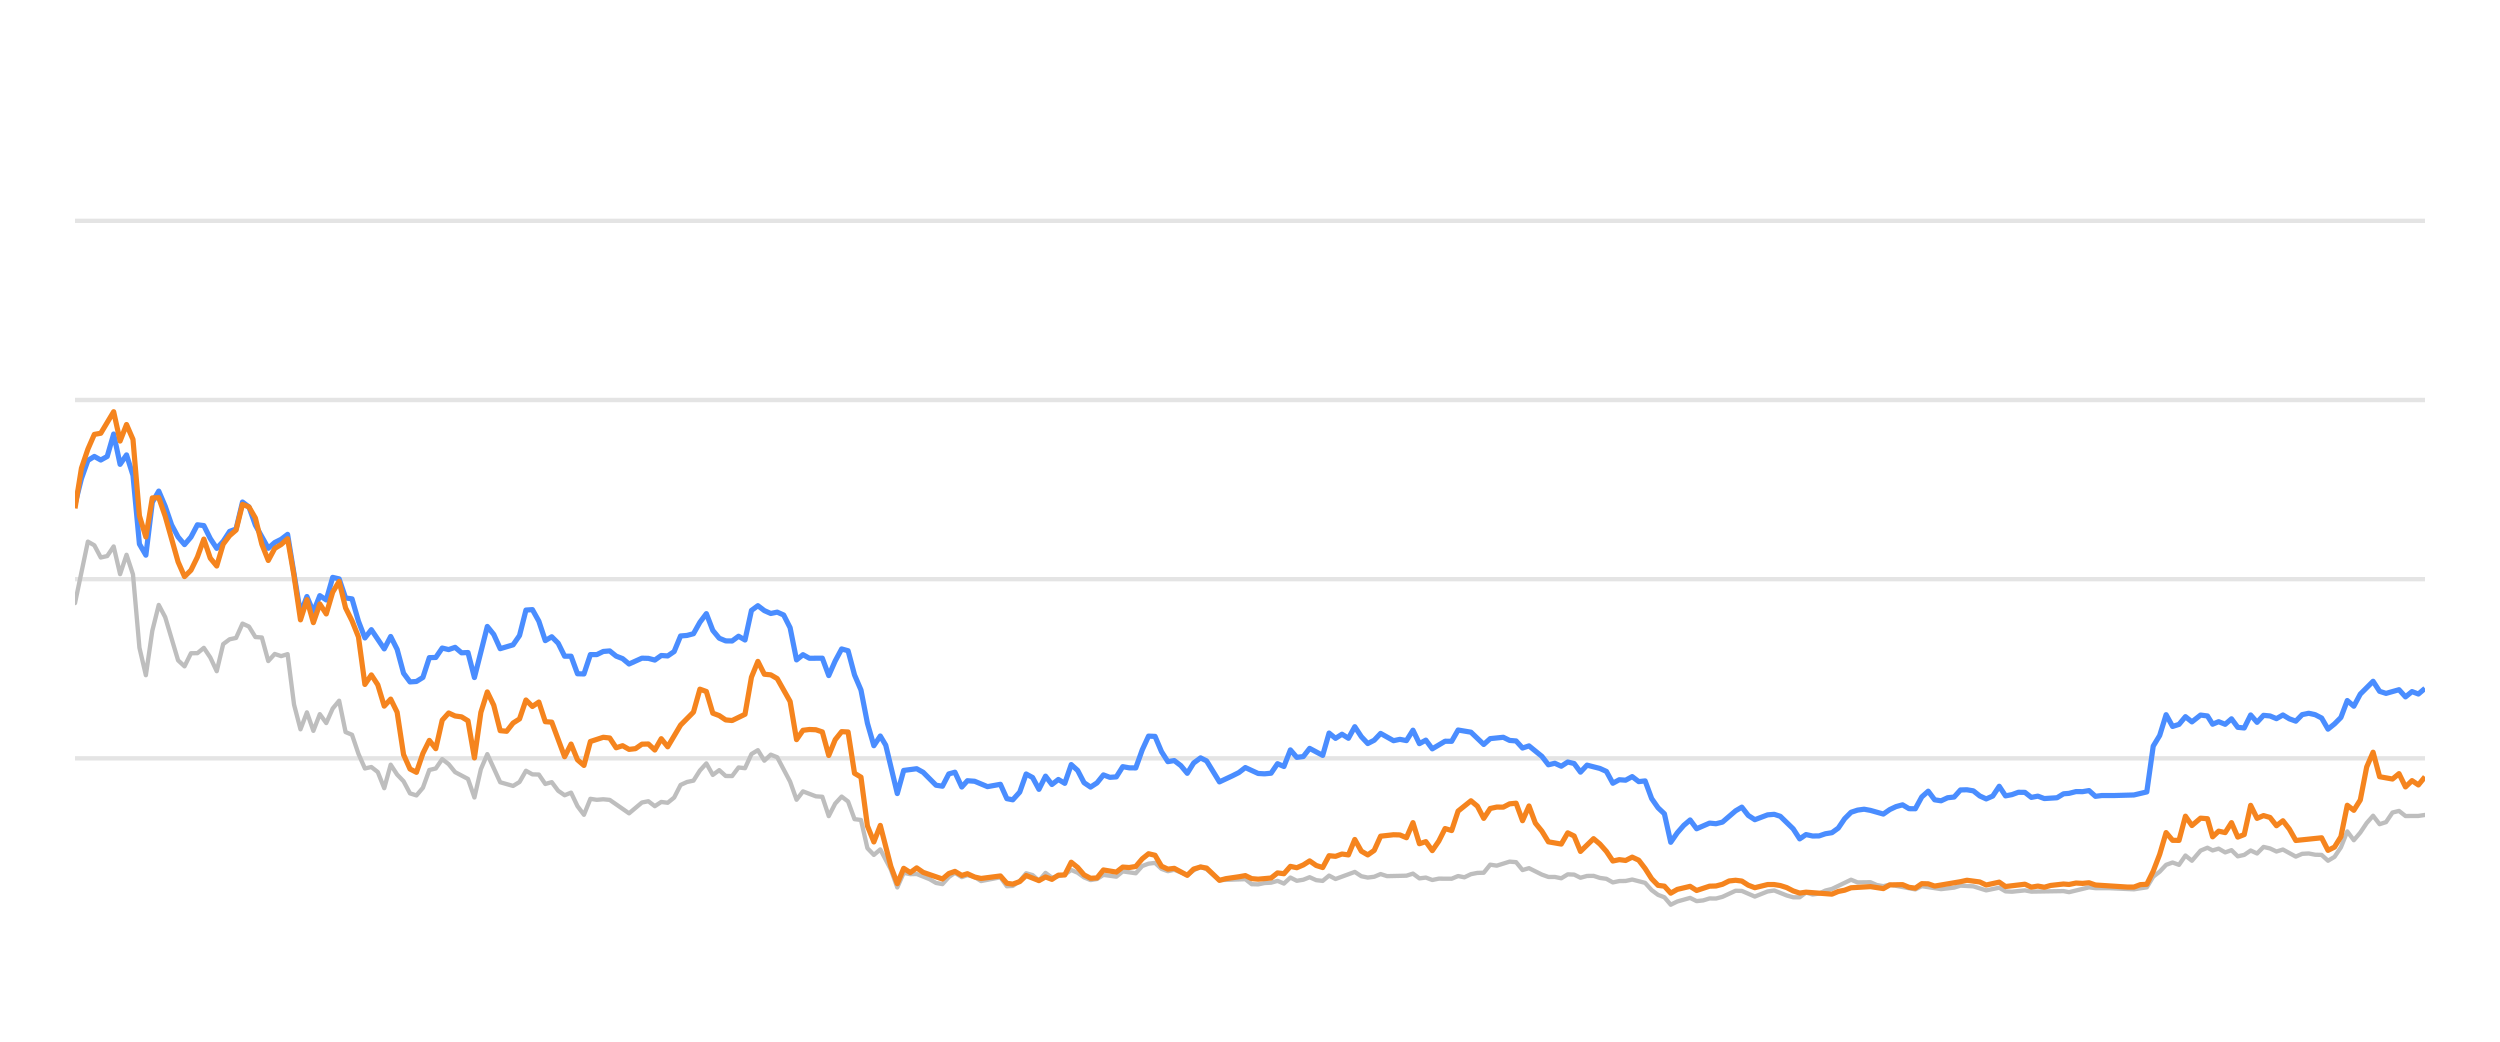
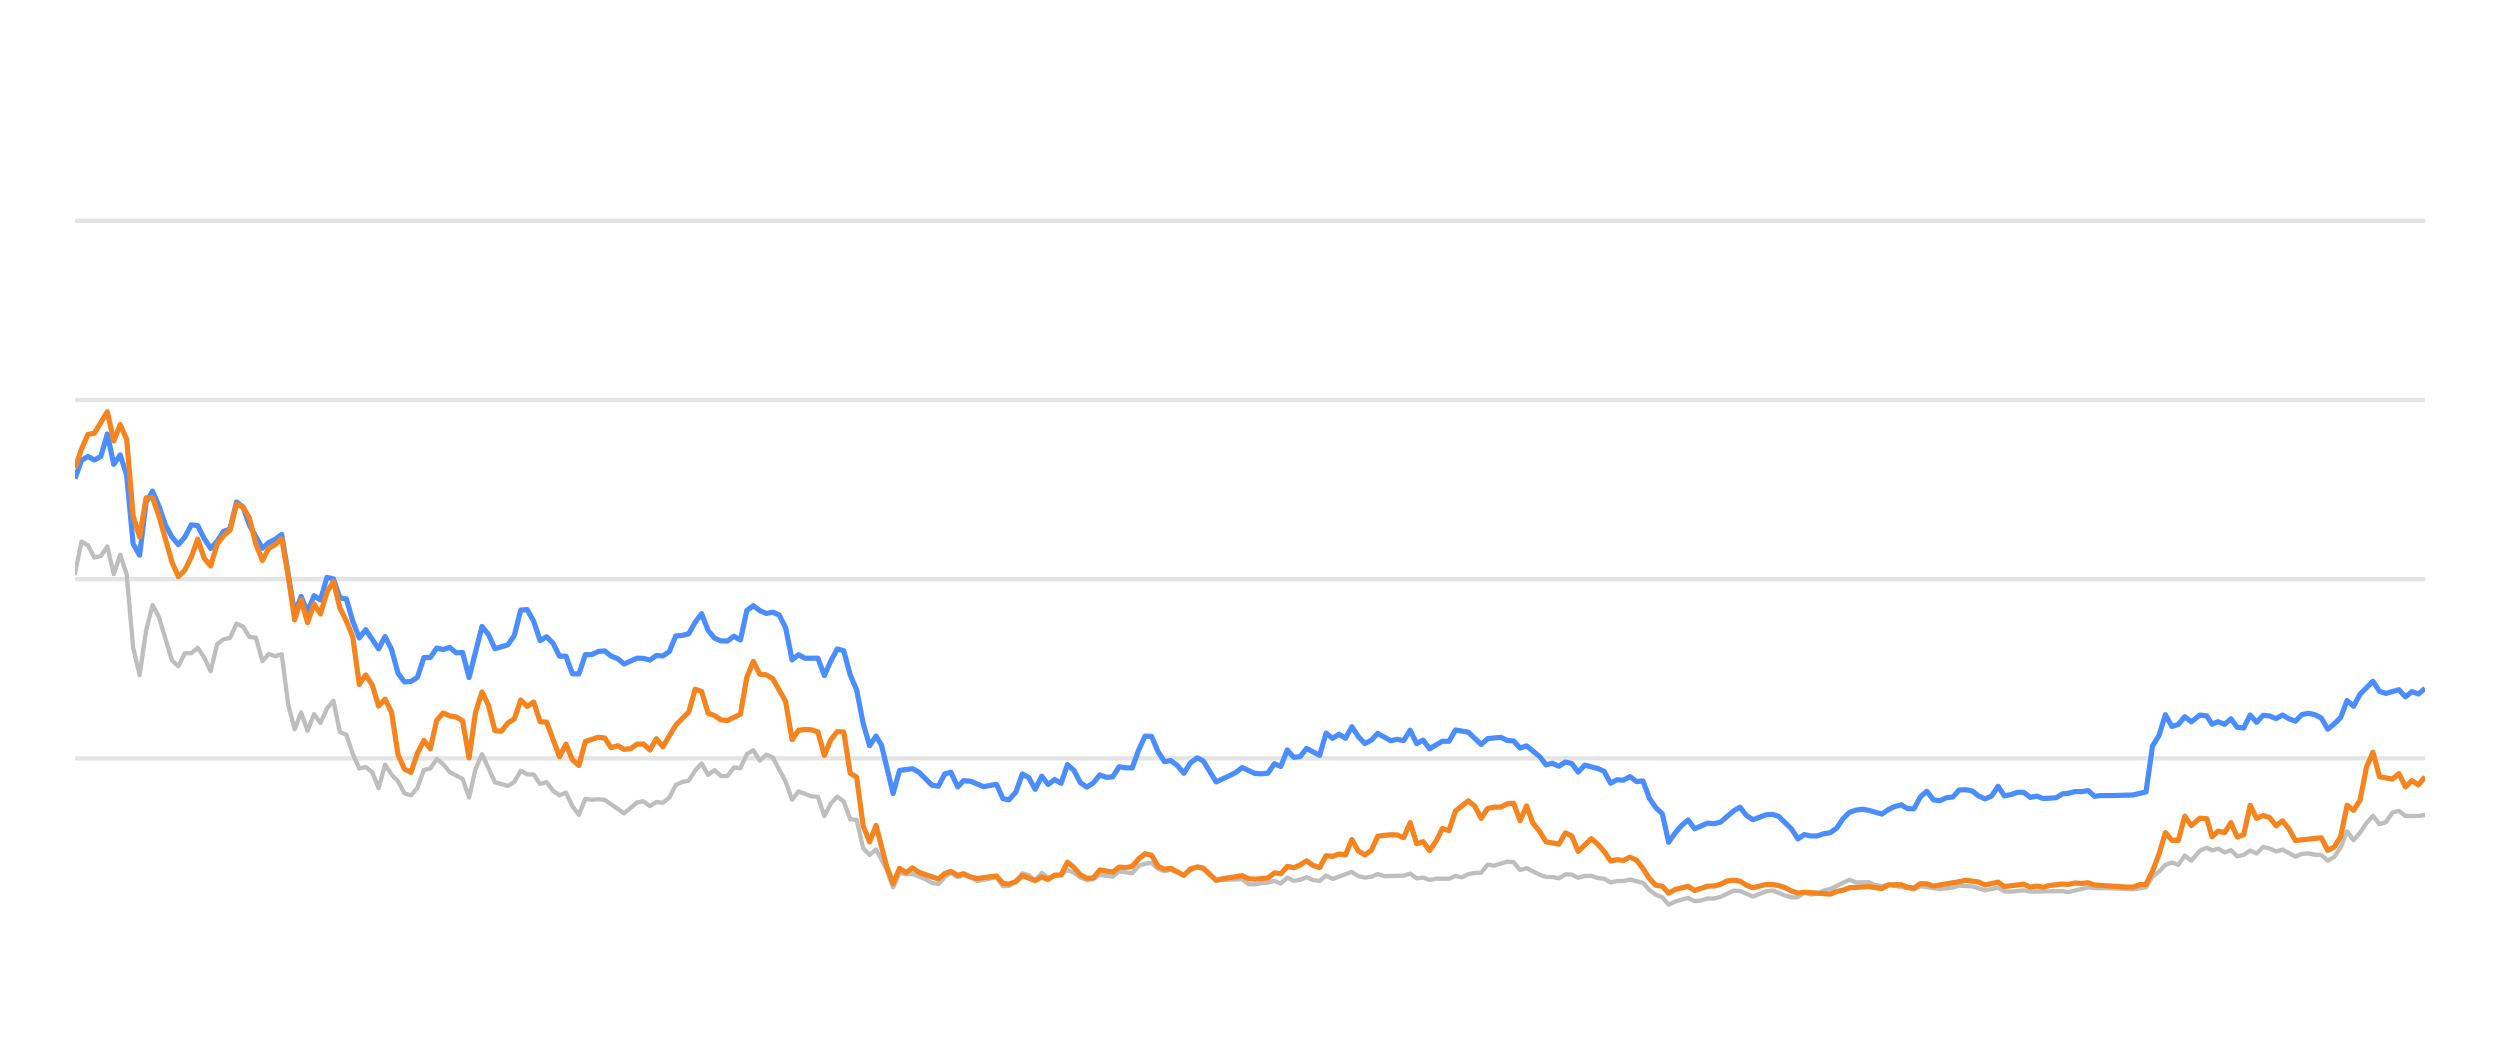
<svg xmlns="http://www.w3.org/2000/svg" width="288pt" height="120pt" viewBox="0 0 288 120" version="1.1">
  <defs>
    <style type="text/css">*{stroke-linejoin: round; stroke-linecap: butt}</style>
  </defs>
  <g id="figure_1">
    <g id="patch_1">
      <path d="M 0 120  L 288 120  L 288 0  L 0 0  L 0 120  z " style="fill: none; opacity: 0" />
    </g>
    <g id="axes_1">
      <g id="patch_2">
        <path d="M 8.64 108  L 279.36 108  L 279.36 4.8  L 8.64 4.8  L 8.64 108  z " style="fill: none" />
      </g>
      <g id="matplotlib.axis_1" />
      <g id="matplotlib.axis_2" />
      <g id="line2d_1">
-         <path d="M 8.64 87.36  L 279.36 87.36  " clip-path="url(#pa3bd903f20)" style="fill: none; stroke: #b2b2b2; stroke-opacity: 0.35; stroke-width: 0.5; stroke-linecap: square" />
+         <path d="M 8.64 87.36  L 279.36 87.36  " clip-path="url(#p7a082674ee)" style="fill: none; stroke: #b2b2b2; stroke-opacity: 0.35; stroke-width: 0.5; stroke-linecap: square" />
      </g>
      <g id="line2d_2">
-         <path d="M 8.64 66.72  L 279.36 66.72  " clip-path="url(#pa3bd903f20)" style="fill: none; stroke: #b2b2b2; stroke-opacity: 0.35; stroke-width: 0.5; stroke-linecap: square" />
+         <path d="M 8.64 66.72  L 279.36 66.72  " clip-path="url(#p7a082674ee)" style="fill: none; stroke: #b2b2b2; stroke-opacity: 0.35; stroke-width: 0.5; stroke-linecap: square" />
      </g>
      <g id="line2d_3">
-         <path d="M 8.64 46.08  L 279.36 46.08  " clip-path="url(#pa3bd903f20)" style="fill: none; stroke: #b2b2b2; stroke-opacity: 0.35; stroke-width: 0.5; stroke-linecap: square" />
+         <path d="M 8.64 46.08  L 279.36 46.08  " clip-path="url(#p7a082674ee)" style="fill: none; stroke: #b2b2b2; stroke-opacity: 0.35; stroke-width: 0.5; stroke-linecap: square" />
      </g>
      <g id="line2d_4">
-         <path d="M 8.64 25.44  L 279.36 25.44  " clip-path="url(#pa3bd903f20)" style="fill: none; stroke: #b2b2b2; stroke-opacity: 0.35; stroke-width: 0.5; stroke-linecap: square" />
+         <path d="M 8.64 25.44  L 279.36 25.44  " clip-path="url(#p7a082674ee)" style="fill: none; stroke: #b2b2b2; stroke-opacity: 0.35; stroke-width: 0.5; stroke-linecap: square" />
      </g>
      <g id="line2d_5">
-         <path d="M 8.64 69.475  L 10.124 62.396  L 10.866 62.819  L 11.609 64.223  L 12.351 64.057  L 13.093 62.953  L 13.835 66.142  L 14.577 63.913  L 15.319 66.173  L 16.062 74.615  L 16.804 77.783  L 17.546 72.664  L 18.288 69.692  L 19.03 71.096  L 20.515 76.07  L 21.257 76.761  L 21.999 75.255  L 22.741 75.244  L 23.483 74.635  L 24.225 75.74  L 24.967 77.319  L 25.71 74.202  L 26.452 73.645  L 27.194 73.49  L 27.936 71.839  L 28.678 72.179  L 29.42 73.387  L 30.163 73.438  L 30.905 76.152  L 31.647 75.337  L 32.389 75.585  L 33.131 75.358  L 33.873 81.168  L 34.616 84.016  L 35.358 82.066  L 36.1 84.192  L 36.842 82.272  L 37.584 83.294  L 38.326 81.622  L 39.069 80.724  L 39.811 84.336  L 40.553 84.646  L 41.295 86.844  L 42.037 88.526  L 42.779 88.361  L 43.521 88.939  L 44.264 90.797  L 45.006 88.093  L 45.748 89.228  L 46.49 90.002  L 47.232 91.395  L 47.974 91.632  L 48.717 90.755  L 49.459 88.702  L 50.201 88.526  L 50.943 87.453  L 51.685 88.031  L 52.427 88.949  L 53.912 89.734  L 54.654 91.87  L 55.396 88.609  L 56.138 86.875  L 57.622 90.115  L 59.107 90.539  L 59.849 90.084  L 60.591 88.794  L 61.333 89.207  L 62.075 89.228  L 62.818 90.312  L 63.56 90.105  L 64.302 91.096  L 65.044 91.612  L 65.786 91.313  L 66.528 92.871  L 67.271 93.862  L 68.013 92.025  L 68.755 92.138  L 69.497 92.076  L 70.239 92.148  L 72.466 93.696  L 73.95 92.448  L 74.692 92.303  L 75.434 92.871  L 76.176 92.386  L 76.919 92.479  L 77.661 91.88  L 78.403 90.425  L 79.145 90.084  L 79.887 89.93  L 80.629 88.764  L 81.372 87.948  L 82.114 89.269  L 82.856 88.722  L 83.598 89.393  L 84.34 89.403  L 85.082 88.413  L 85.824 88.495  L 86.567 86.865  L 87.309 86.421  L 88.051 87.628  L 88.793 86.937  L 89.535 87.236  L 91.02 90.043  L 91.762 92.128  L 92.504 91.168  L 93.988 91.736  L 94.73 91.787  L 95.473 94.016  L 96.215 92.572  L 96.957 91.767  L 97.699 92.334  L 98.441 94.367  L 99.183 94.46  L 99.926 97.711  L 100.668 98.485  L 101.41 97.855  L 102.626 100.167  L 103.368 102.231  L 104.107 100.549  L 104.866 100.704  L 105.602 100.683  L 107.089 101.282  L 107.829 101.715  L 108.571 101.849  L 109.304 101.034  L 110.007 100.549  L 110.797 101.044  L 111.445 100.817  L 112.28 101.034  L 113.021 101.498  L 115.247 101.065  L 115.991 102.097  L 116.671 102.056  L 117.473 101.498  L 118.212 100.601  L 118.953 100.807  L 119.686 101.457  L 120.445 100.559  L 121.18 101.106  L 122.661 100.745  L 123.405 100.219  L 124.147 100.539  L 124.883 101.075  L 125.633 101.385  L 126.377 101.261  L 127.115 100.786  L 128.602 100.993  L 129.342 100.384  L 130.84 100.601  L 131.584 99.765  L 132.313 99.496  L 133.061 99.403  L 133.803 100.095  L 134.538 100.363  L 135.276 100.198  L 136.773 100.797  L 137.509 100.26  L 138.306 99.837  L 139.002 100.136  L 140.48 101.385  L 143.463 101.282  L 144.195 101.86  L 144.938 101.88  L 145.674 101.725  L 146.427 101.684  L 147.171 101.478  L 147.909 101.787  L 148.652 101.096  L 149.392 101.467  L 150.141 101.344  L 150.871 101.055  L 151.627 101.395  L 152.373 101.478  L 153.11 100.869  L 153.852 101.261  L 156.072 100.446  L 156.824 100.941  L 157.568 101.096  L 158.307 101.003  L 159.047 100.693  L 159.792 100.931  L 162.023 100.879  L 162.773 100.642  L 163.517 101.189  L 164.257 101.096  L 165 101.375  L 165.75 101.22  L 167.231 101.23  L 167.973 100.92  L 168.699 101.065  L 169.454 100.704  L 170.196 100.559  L 170.926 100.539  L 171.671 99.61  L 172.428 99.723  L 173.908 99.259  L 174.654 99.321  L 175.395 100.229  L 176.141 100.012  L 177.627 100.755  L 178.376 101.024  L 179.113 101.024  L 179.858 101.178  L 180.604 100.724  L 181.341 100.755  L 182.072 101.117  L 182.826 100.91  L 183.578 100.9  L 184.309 101.137  L 185.059 101.24  L 185.799 101.653  L 186.542 101.498  L 187.273 101.488  L 188.03 101.323  L 189.518 101.705  L 190.269 102.541  L 191.008 103.088  L 191.738 103.366  L 192.469 104.223  L 193.227 103.851  L 194.701 103.439  L 195.45 103.81  L 196.197 103.728  L 196.942 103.5  L 197.679 103.511  L 198.426 103.315  L 199.94 102.613  L 200.658 102.634  L 202.156 103.284  L 203.626 102.696  L 204.39 102.582  L 205.833 103.16  L 206.575 103.366  L 207.321 103.366  L 208.054 102.819  L 208.81 103.046  L 209.558 102.943  L 210.285 102.592  L 211.038 102.407  L 213.241 101.344  L 213.994 101.653  L 215.474 101.633  L 216.196 101.952  L 216.961 102.087  L 217.701 101.911  L 220.644 102.458  L 221.386 102.087  L 223.611 102.427  L 225.116 102.252  L 225.845 102.025  L 227.329 102.107  L 228.811 102.572  L 230.311 102.262  L 231.036 102.685  L 231.78 102.726  L 233.269 102.572  L 234.011 102.716  L 237.716 102.654  L 238.353 102.778  L 240.656 102.221  L 241.395 102.314  L 242.89 102.314  L 245.826 102.448  L 247.309 102.221  L 248.051 100.993  L 248.796 100.415  L 249.535 99.63  L 250.281 99.362  L 251.022 99.63  L 251.763 98.557  L 252.508 99.156  L 253.506 97.99  L 254.301 97.659  L 254.894 97.969  L 255.587 97.763  L 256.341 98.196  L 257.067 97.938  L 257.791 98.65  L 258.533 98.485  L 259.276 97.979  L 260.013 98.32  L 260.76 97.566  L 261.507 97.742  L 262.249 98.093  L 262.992 97.866  L 264.476 98.681  L 265.211 98.361  L 265.964 98.32  L 266.709 98.464  L 267.448 98.485  L 268.187 99.156  L 268.933 98.712  L 269.67 97.618  L 270.407 95.781  L 271.16 96.792  L 271.905 95.915  L 272.644 94.811  L 273.379 93.975  L 274.129 94.945  L 274.871 94.708  L 275.615 93.604  L 276.366 93.418  L 277.112 94.006  L 278.599 93.996  L 279.36 93.882  L 279.36 93.882  " clip-path="url(#pa3bd903f20)" style="fill: none; stroke: #bebebe; stroke-width: 0.5; stroke-linecap: round" />
+         <path d="M 8.64 66.06  L 9.384 62.396  L 10.128 62.819  L 10.873 64.223  L 11.617 64.057  L 12.361 62.953  L 13.105 66.142  L 13.849 63.913  L 14.594 66.173  L 15.338 74.615  L 16.082 77.783  L 16.826 72.664  L 17.57 69.692  L 18.315 71.096  L 19.803 76.07  L 20.547 76.761  L 21.291 75.255  L 22.036 75.244  L 22.78 74.635  L 23.524 75.74  L 24.268 77.319  L 25.012 74.202  L 25.757 73.645  L 26.501 73.49  L 27.245 71.839  L 27.989 72.179  L 28.733 73.387  L 29.478 73.438  L 30.222 76.152  L 30.966 75.337  L 31.71 75.585  L 32.454 75.358  L 33.199 81.168  L 33.943 84.016  L 34.687 82.066  L 35.431 84.192  L 36.175 82.272  L 36.92 83.294  L 37.664 81.622  L 38.408 80.724  L 39.152 84.336  L 39.896 84.646  L 40.641 86.844  L 41.385 88.526  L 42.129 88.361  L 42.873 88.939  L 43.617 90.797  L 44.362 88.093  L 45.106 89.228  L 45.85 90.002  L 46.594 91.395  L 47.338 91.632  L 48.083 90.755  L 48.827 88.702  L 49.571 88.526  L 50.315 87.453  L 51.059 88.031  L 51.804 88.949  L 53.292 89.734  L 54.036 91.87  L 54.78 88.609  L 55.525 86.875  L 57.013 90.115  L 58.501 90.539  L 59.246 90.084  L 59.99 88.794  L 60.734 89.207  L 61.478 89.228  L 62.222 90.312  L 62.967 90.105  L 63.711 91.096  L 64.455 91.612  L 65.199 91.313  L 65.943 92.871  L 66.688 93.862  L 67.432 92.025  L 68.176 92.138  L 68.92 92.076  L 69.664 92.148  L 71.897 93.696  L 73.385 92.448  L 74.129 92.303  L 74.874 92.871  L 75.618 92.386  L 76.362 92.479  L 77.106 91.88  L 77.85 90.425  L 78.595 90.084  L 79.339 89.93  L 80.083 88.764  L 80.827 87.948  L 81.571 89.269  L 82.316 88.722  L 83.06 89.393  L 83.804 89.403  L 84.548 88.413  L 85.292 88.495  L 86.037 86.865  L 86.781 86.421  L 87.525 87.628  L 88.269 86.937  L 89.013 87.236  L 90.502 90.043  L 91.246 92.128  L 91.99 91.168  L 93.479 91.736  L 94.223 91.787  L 94.967 94.016  L 95.711 92.572  L 96.455 91.767  L 97.2 92.334  L 97.944 94.367  L 98.688 94.46  L 99.432 97.711  L 100.176 98.485  L 100.921 97.855  L 102.14 100.167  L 102.884 102.231  L 103.625 100.549  L 104.386 100.704  L 105.124 100.683  L 106.616 101.282  L 107.357 101.715  L 108.101 101.849  L 108.836 101.034  L 109.541 100.549  L 110.333 101.044  L 110.984 100.817  L 111.82 101.034  L 112.564 101.498  L 114.796 101.065  L 115.542 102.097  L 116.224 102.056  L 117.028 101.498  L 117.769 100.601  L 118.512 100.807  L 119.247 101.457  L 120.008 100.559  L 120.745 101.106  L 122.231 100.745  L 122.976 100.219  L 123.72 100.539  L 124.459 101.075  L 125.21 101.385  L 125.957 101.261  L 126.696 100.786  L 128.187 100.993  L 128.93 100.384  L 130.432 100.601  L 131.178 99.765  L 131.909 99.496  L 132.659 99.403  L 133.403 100.095  L 134.14 100.363  L 134.88 100.198  L 136.381 100.797  L 137.119 100.26  L 137.918 99.837  L 138.616 100.136  L 140.098 101.385  L 143.089 101.282  L 143.823 101.86  L 144.569 101.88  L 145.306 101.725  L 146.062 101.684  L 146.808 101.478  L 147.547 101.787  L 148.293 101.096  L 149.034 101.467  L 149.785 101.344  L 150.518 101.055  L 151.276 101.395  L 152.024 101.478  L 152.763 100.869  L 153.507 101.261  L 155.733 100.446  L 156.487 100.941  L 157.233 101.096  L 157.974 101.003  L 158.716 100.693  L 159.463 100.931  L 161.7 100.879  L 162.452 100.642  L 163.198 101.189  L 163.94 101.096  L 164.686 101.375  L 165.438 101.22  L 166.923 101.23  L 167.667 100.92  L 168.394 101.065  L 169.152 100.704  L 169.896 100.559  L 170.628 100.539  L 171.375 99.61  L 172.134 99.723  L 173.618 99.259  L 174.366 99.321  L 175.109 100.229  L 175.857 100.012  L 177.347 100.755  L 178.098 101.024  L 178.837 101.024  L 179.584 101.178  L 180.333 100.724  L 181.071 100.755  L 181.805 101.117  L 182.561 100.91  L 183.315 100.9  L 184.048 101.137  L 184.8 101.24  L 185.542 101.653  L 186.286 101.498  L 187.02 101.488  L 187.779 101.323  L 189.271 101.705  L 190.024 102.541  L 190.766 103.088  L 191.497 103.366  L 192.23 104.223  L 192.99 103.851  L 194.468 103.439  L 195.22 103.81  L 195.968 103.728  L 196.715 103.5  L 197.454 103.511  L 198.204 103.315  L 199.721 102.613  L 200.442 102.634  L 201.944 103.284  L 203.418 102.696  L 204.184 102.582  L 205.631 103.16  L 206.375 103.366  L 207.123 103.366  L 207.858 102.819  L 208.616 103.046  L 209.366 102.943  L 210.096 102.592  L 210.851 102.407  L 213.059 101.344  L 213.814 101.653  L 215.298 101.633  L 216.022 101.952  L 216.789 102.087  L 217.532 101.911  L 220.482 102.458  L 221.226 102.087  L 223.457 102.427  L 224.967 102.252  L 225.698 102.025  L 227.186 102.107  L 228.672 102.572  L 230.177 102.262  L 230.903 102.685  L 231.649 102.726  L 233.143 102.572  L 233.886 102.716  L 237.602 102.654  L 238.241 102.778  L 240.55 102.221  L 241.29 102.314  L 242.79 102.314  L 245.734 102.448  L 247.221 102.221  L 247.965 100.993  L 248.712 100.415  L 249.453 99.63  L 250.201 99.362  L 250.945 99.63  L 251.687 98.557  L 252.434 99.156  L 253.435 97.99  L 254.233 97.659  L 254.826 97.969  L 255.522 97.763  L 256.277 98.196  L 257.006 97.938  L 257.732 98.65  L 258.475 98.485  L 259.221 97.979  L 259.96 98.32  L 260.709 97.566  L 261.457 97.742  L 262.202 98.093  L 262.947 97.866  L 264.435 98.681  L 265.172 98.361  L 265.927 98.32  L 266.674 98.464  L 267.415 98.485  L 268.156 99.156  L 268.904 98.712  L 269.643 97.618  L 270.383 95.781  L 271.138 96.792  L 271.884 95.915  L 272.625 94.811  L 273.363 93.975  L 274.115 94.945  L 274.858 94.708  L 275.605 93.604  L 276.358 93.418  L 277.106 94.006  L 278.597 93.996  L 279.36 93.882  L 279.36 93.882  " clip-path="url(#p7a082674ee)" style="fill: none; stroke: #bebebe; stroke-width: 0.5; stroke-linecap: round" />
      </g>
      <g id="line2d_6">
-         <path d="M 8.64 58.092  L 9.382 55.131  L 10.124 53.046  L 10.866 52.582  L 11.609 52.994  L 12.351 52.582  L 13.093 50.002  L 13.835 53.49  L 14.577 52.406  L 15.319 54.759  L 16.062 62.675  L 16.804 63.954  L 17.546 57.865  L 18.288 56.575  L 19.03 58.32  L 19.772 60.476  L 20.515 61.859  L 21.257 62.736  L 21.999 61.87  L 22.741 60.456  L 23.483 60.549  L 24.225 62.045  L 24.967 63.17  L 25.71 62.365  L 26.452 61.219  L 27.194 60.941  L 27.936 57.834  L 28.678 58.402  L 29.42 60.497  L 30.905 63.16  L 31.647 62.499  L 32.389 62.128  L 33.131 61.56  L 34.616 70.662  L 35.358 68.722  L 36.1 70.487  L 36.842 68.619  L 37.584 69.114  L 38.326 66.514  L 39.069 66.689  L 39.811 68.887  L 40.553 68.99  L 41.295 71.57  L 42.037 73.49  L 42.779 72.54  L 44.264 74.749  L 45.006 73.325  L 45.748 74.801  L 46.49 77.556  L 47.232 78.557  L 47.974 78.505  L 48.717 78.041  L 49.459 75.76  L 50.201 75.74  L 50.943 74.656  L 51.685 74.832  L 52.427 74.574  L 53.17 75.203  L 53.912 75.172  L 54.654 78.051  L 56.138 72.169  L 56.88 73.087  L 57.622 74.728  L 59.107 74.285  L 59.849 73.211  L 60.591 70.28  L 61.333 70.229  L 62.075 71.56  L 62.818 73.8  L 63.56 73.356  L 64.302 74.099  L 65.044 75.595  L 65.786 75.595  L 66.528 77.618  L 67.271 77.639  L 68.013 75.409  L 68.755 75.409  L 69.497 75.048  L 70.239 74.986  L 70.981 75.585  L 71.723 75.874  L 72.466 76.493  L 73.95 75.822  L 74.692 75.843  L 75.434 76.039  L 76.176 75.513  L 76.919 75.564  L 77.661 75.059  L 78.403 73.263  L 79.145 73.201  L 79.887 73.005  L 80.629 71.684  L 81.372 70.693  L 82.114 72.623  L 82.856 73.521  L 83.598 73.83  L 84.34 73.841  L 85.082 73.294  L 85.824 73.727  L 86.567 70.322  L 87.309 69.775  L 88.051 70.342  L 88.793 70.673  L 89.535 70.518  L 90.277 70.848  L 91.02 72.313  L 91.762 76.018  L 92.504 75.42  L 93.246 75.833  L 94.73 75.822  L 95.473 77.824  L 96.215 76.142  L 96.957 74.759  L 97.699 74.966  L 98.441 77.752  L 99.183 79.486  L 99.926 83.315  L 100.668 85.905  L 101.41 84.79  L 102.036 85.843  L 103.368 91.416  L 104.107 88.753  L 105.602 88.557  L 106.348 88.97  L 107.829 90.456  L 108.571 90.57  L 109.304 89.156  L 110.007 88.96  L 110.797 90.662  L 111.445 89.94  L 112.28 90.002  L 113.759 90.621  L 115.247 90.353  L 115.991 92.004  L 116.671 92.138  L 117.473 91.251  L 118.212 89.166  L 118.953 89.568  L 119.686 90.931  L 120.445 89.414  L 121.18 90.373  L 121.923 89.796  L 122.661 90.239  L 123.405 88.082  L 124.147 88.753  L 124.883 90.167  L 125.633 90.673  L 126.377 90.188  L 127.115 89.269  L 127.856 89.548  L 128.602 89.496  L 129.342 88.32  L 130.083 88.454  L 130.84 88.464  L 131.584 86.39  L 132.313 84.801  L 133.061 84.832  L 133.803 86.586  L 134.538 87.742  L 135.276 87.618  L 136.029 88.196  L 136.773 89.083  L 137.509 87.897  L 138.306 87.308  L 139.002 87.659  L 140.48 90.074  L 141.977 89.372  L 142.714 89.001  L 143.463 88.423  L 144.938 89.104  L 145.674 89.145  L 146.427 89.073  L 147.171 87.979  L 147.909 88.299  L 148.652 86.39  L 149.392 87.246  L 150.141 87.154  L 150.871 86.214  L 152.373 87.019  L 153.11 84.45  L 153.852 85.059  L 154.597 84.584  L 155.338 85.048  L 156.072 83.717  L 156.824 84.863  L 157.568 85.657  L 158.307 85.275  L 159.047 84.491  L 160.536 85.327  L 161.269 85.172  L 162.023 85.317  L 162.773 84.12  L 163.517 85.668  L 164.257 85.265  L 165 86.266  L 166.474 85.389  L 167.231 85.399  L 167.973 84.099  L 169.454 84.347  L 170.926 85.76  L 171.671 85.09  L 173.176 84.935  L 173.908 85.296  L 174.654 85.358  L 175.395 86.173  L 176.141 85.926  L 177.627 87.133  L 178.376 88.103  L 179.113 87.928  L 179.858 88.268  L 180.604 87.783  L 181.341 87.959  L 182.072 88.949  L 182.826 88.144  L 184.309 88.526  L 185.059 88.867  L 185.799 90.229  L 186.542 89.826  L 187.273 89.878  L 188.03 89.465  L 188.783 90.043  L 189.518 89.961  L 190.269 91.994  L 191.008 93.057  L 191.738 93.748  L 192.469 97.03  L 193.227 95.936  L 193.973 95.079  L 194.701 94.46  L 195.45 95.472  L 196.942 94.821  L 197.679 94.894  L 198.426 94.708  L 199.94 93.408  L 200.658 92.984  L 201.397 93.934  L 202.156 94.429  L 203.626 93.872  L 204.39 93.81  L 205.088 94.037  L 206.575 95.482  L 207.321 96.638  L 208.054 96.142  L 208.81 96.307  L 209.558 96.297  L 210.285 96.049  L 211.038 95.926  L 211.768 95.399  L 212.502 94.316  L 213.241 93.573  L 213.994 93.325  L 214.743 93.222  L 215.474 93.356  L 216.961 93.779  L 217.701 93.263  L 218.421 92.922  L 219.175 92.716  L 219.919 93.16  L 220.644 93.17  L 221.386 91.808  L 222.13 91.147  L 222.872 92.138  L 223.611 92.252  L 224.364 91.901  L 225.116 91.818  L 225.845 91.003  L 226.588 90.982  L 227.329 91.106  L 228.07 91.694  L 228.811 92.035  L 229.565 91.705  L 230.311 90.58  L 231.036 91.684  L 231.78 91.54  L 232.517 91.271  L 233.269 91.282  L 234.011 91.86  L 234.759 91.715  L 235.505 91.994  L 236.972 91.901  L 237.716 91.447  L 238.353 91.395  L 239.16 91.189  L 239.91 91.199  L 240.656 91.075  L 241.395 91.736  L 242.147 91.643  L 243.632 91.643  L 245.826 91.581  L 247.309 91.23  L 248.051 85.956  L 248.796 84.728  L 249.535 82.334  L 250.281 83.686  L 251.022 83.449  L 251.763 82.561  L 252.508 83.16  L 253.506 82.375  L 254.301 82.479  L 254.894 83.428  L 255.587 83.139  L 256.341 83.438  L 257.067 82.809  L 257.791 83.789  L 258.533 83.862  L 259.276 82.365  L 260.013 83.211  L 260.76 82.406  L 261.507 82.479  L 262.249 82.788  L 262.992 82.365  L 263.735 82.809  L 264.476 83.077  L 265.211 82.324  L 265.964 82.169  L 266.709 82.334  L 267.448 82.716  L 268.187 83.996  L 268.933 83.397  L 269.67 82.654  L 270.407 80.704  L 271.16 81.354  L 271.905 79.961  L 273.379 78.485  L 274.129 79.641  L 274.871 79.878  L 276.366 79.455  L 277.112 80.28  L 277.864 79.672  L 278.599 79.95  L 279.36 79.3  L 279.36 79.3  " clip-path="url(#pa3bd903f20)" style="fill: none; stroke: #4a8dff; stroke-width: 0.6" />
+         <path d="M 8.64 55.131  L 9.384 53.046  L 10.128 52.582  L 10.873 52.994  L 11.617 52.582  L 12.361 50.002  L 13.105 53.49  L 13.849 52.406  L 14.594 54.759  L 15.338 62.675  L 16.082 63.954  L 16.826 57.865  L 17.57 56.575  L 18.315 58.32  L 19.059 60.476  L 19.803 61.859  L 20.547 62.736  L 21.291 61.87  L 22.036 60.456  L 22.78 60.549  L 23.524 62.045  L 24.268 63.17  L 25.012 62.365  L 25.757 61.219  L 26.501 60.941  L 27.245 57.834  L 27.989 58.402  L 28.733 60.497  L 30.222 63.16  L 30.966 62.499  L 31.71 62.128  L 32.454 61.56  L 33.943 70.662  L 34.687 68.722  L 35.431 70.487  L 36.175 68.619  L 36.92 69.114  L 37.664 66.514  L 38.408 66.689  L 39.152 68.887  L 39.896 68.99  L 40.641 71.57  L 41.385 73.49  L 42.129 72.54  L 43.617 74.749  L 44.362 73.325  L 45.106 74.801  L 45.85 77.556  L 46.594 78.557  L 47.338 78.505  L 48.083 78.041  L 48.827 75.76  L 49.571 75.74  L 50.315 74.656  L 51.059 74.832  L 51.804 74.574  L 52.548 75.203  L 53.292 75.172  L 54.036 78.051  L 55.525 72.169  L 56.269 73.087  L 57.013 74.728  L 58.501 74.285  L 59.246 73.211  L 59.99 70.28  L 60.734 70.229  L 61.478 71.56  L 62.222 73.8  L 62.967 73.356  L 63.711 74.099  L 64.455 75.595  L 65.199 75.595  L 65.943 77.618  L 66.688 77.639  L 67.432 75.409  L 68.176 75.409  L 68.92 75.048  L 69.664 74.986  L 70.408 75.585  L 71.153 75.874  L 71.897 76.493  L 73.385 75.822  L 74.129 75.843  L 74.874 76.039  L 75.618 75.513  L 76.362 75.564  L 77.106 75.059  L 77.85 73.263  L 78.595 73.201  L 79.339 73.005  L 80.083 71.684  L 80.827 70.693  L 81.571 72.623  L 82.316 73.521  L 83.06 73.83  L 83.804 73.841  L 84.548 73.294  L 85.292 73.727  L 86.037 70.322  L 86.781 69.775  L 87.525 70.342  L 88.269 70.673  L 89.013 70.518  L 89.758 70.848  L 90.502 72.313  L 91.246 76.018  L 91.99 75.42  L 92.734 75.833  L 94.223 75.822  L 94.967 77.824  L 95.711 76.142  L 96.455 74.759  L 97.2 74.966  L 97.944 77.752  L 98.688 79.486  L 99.432 83.315  L 100.176 85.905  L 100.921 84.79  L 101.549 85.843  L 102.884 91.416  L 103.625 88.753  L 105.124 88.557  L 105.873 88.97  L 107.357 90.456  L 108.101 90.57  L 108.836 89.156  L 109.541 88.96  L 110.333 90.662  L 110.984 89.94  L 111.82 90.002  L 113.303 90.621  L 114.796 90.353  L 115.542 92.004  L 116.224 92.138  L 117.028 91.251  L 117.769 89.166  L 118.512 89.568  L 119.247 90.931  L 120.008 89.414  L 120.745 90.373  L 121.491 89.796  L 122.231 90.239  L 122.976 88.082  L 123.72 88.753  L 124.459 90.167  L 125.21 90.673  L 125.957 90.188  L 126.696 89.269  L 127.44 89.548  L 128.187 89.496  L 128.93 88.32  L 129.673 88.454  L 130.432 88.464  L 131.178 86.39  L 131.909 84.801  L 132.659 84.832  L 133.403 86.586  L 134.14 87.742  L 134.88 87.618  L 135.635 88.196  L 136.381 89.083  L 137.119 87.897  L 137.918 87.308  L 138.616 87.659  L 140.098 90.074  L 141.599 89.372  L 142.338 89.001  L 143.089 88.423  L 144.569 89.104  L 145.306 89.145  L 146.062 89.073  L 146.808 87.979  L 147.547 88.299  L 148.293 86.39  L 149.034 87.246  L 149.785 87.154  L 150.518 86.214  L 152.024 87.019  L 152.763 84.45  L 153.507 85.059  L 154.254 84.584  L 154.997 85.048  L 155.733 83.717  L 156.487 84.863  L 157.233 85.657  L 157.974 85.275  L 158.716 84.491  L 160.209 85.327  L 160.944 85.172  L 161.7 85.317  L 162.452 84.12  L 163.198 85.668  L 163.94 85.265  L 164.686 86.266  L 166.163 85.389  L 166.923 85.399  L 167.667 84.099  L 169.152 84.347  L 170.628 85.76  L 171.375 85.09  L 172.884 84.935  L 173.618 85.296  L 174.366 85.358  L 175.109 86.173  L 175.857 85.926  L 177.347 87.133  L 178.098 88.103  L 178.837 87.928  L 179.584 88.268  L 180.333 87.783  L 181.071 87.959  L 181.805 88.949  L 182.561 88.144  L 184.048 88.526  L 184.8 88.867  L 185.542 90.229  L 186.286 89.826  L 187.02 89.878  L 187.779 89.465  L 188.534 90.043  L 189.271 89.961  L 190.024 91.994  L 190.766 93.057  L 191.497 93.748  L 192.23 97.03  L 192.99 95.936  L 193.738 95.079  L 194.468 94.46  L 195.22 95.472  L 196.715 94.821  L 197.454 94.894  L 198.204 94.708  L 199.721 93.408  L 200.442 92.984  L 201.182 93.934  L 201.944 94.429  L 203.418 93.872  L 204.184 93.81  L 204.884 94.037  L 206.375 95.482  L 207.123 96.638  L 207.858 96.142  L 208.616 96.307  L 209.366 96.297  L 210.096 96.049  L 210.851 95.926  L 211.582 95.399  L 212.318 94.316  L 213.059 93.573  L 213.814 93.325  L 214.565 93.222  L 215.298 93.356  L 216.789 93.779  L 217.532 93.263  L 218.254 92.922  L 219.009 92.716  L 219.755 93.16  L 220.482 93.17  L 221.226 91.808  L 221.973 91.147  L 222.717 92.138  L 223.457 92.252  L 224.213 91.901  L 224.967 91.818  L 225.698 91.003  L 226.442 90.982  L 227.186 91.106  L 227.929 91.694  L 228.672 92.035  L 229.428 91.705  L 230.177 90.58  L 230.903 91.684  L 231.649 91.54  L 232.388 91.271  L 233.143 91.282  L 233.886 91.86  L 234.637 91.715  L 235.385 91.994  L 236.855 91.901  L 237.602 91.447  L 238.241 91.395  L 239.049 91.189  L 239.802 91.199  L 240.55 91.075  L 241.29 91.736  L 242.044 91.643  L 243.534 91.643  L 245.734 91.581  L 247.221 91.23  L 247.965 85.956  L 248.712 84.728  L 249.453 82.334  L 250.201 83.686  L 250.945 83.449  L 251.687 82.561  L 252.434 83.16  L 253.435 82.375  L 254.233 82.479  L 254.826 83.428  L 255.522 83.139  L 256.277 83.438  L 257.006 82.809  L 257.732 83.789  L 258.475 83.862  L 259.221 82.365  L 259.96 83.211  L 260.709 82.406  L 261.457 82.479  L 262.202 82.788  L 262.947 82.365  L 263.692 82.809  L 264.435 83.077  L 265.172 82.324  L 265.927 82.169  L 266.674 82.334  L 267.415 82.716  L 268.156 83.996  L 268.904 83.397  L 269.643 82.654  L 270.383 80.704  L 271.138 81.354  L 271.884 79.961  L 273.363 78.485  L 274.115 79.641  L 274.858 79.878  L 276.358 79.455  L 277.106 80.28  L 277.86 79.672  L 278.597 79.95  L 279.36 79.3  L 279.36 79.3  " clip-path="url(#p7a082674ee)" style="fill: none; stroke: #4a8dff; stroke-width: 0.6" />
      </g>
      <g id="line2d_7">
-         <path d="M 8.64 58.567  L 9.382 53.934  L 10.124 51.746  L 10.866 50.043  L 11.609 49.909  L 13.093 47.432  L 13.835 50.807  L 14.577 48.908  L 15.319 50.621  L 16.062 59.424  L 16.804 61.859  L 17.546 57.36  L 18.288 57.329  L 19.03 59.465  L 20.515 64.728  L 21.257 66.421  L 21.999 65.688  L 22.741 64.171  L 23.483 62.107  L 24.225 64.305  L 24.967 65.203  L 25.71 62.685  L 26.452 61.704  L 27.194 61.065  L 27.936 58.103  L 28.678 58.402  L 29.42 59.682  L 30.163 62.695  L 30.905 64.563  L 31.647 63.18  L 32.389 62.726  L 33.131 62.066  L 33.873 66.338  L 34.616 71.405  L 35.358 69.083  L 36.1 71.725  L 36.842 69.579  L 37.584 70.724  L 38.326 68.216  L 39.069 66.978  L 39.811 70.033  L 40.553 71.519  L 41.295 73.376  L 42.037 78.846  L 42.779 77.752  L 43.521 78.887  L 44.264 81.343  L 45.006 80.538  L 45.748 82.045  L 46.49 86.927  L 47.232 88.588  L 47.974 88.97  L 48.717 86.792  L 49.459 85.296  L 50.201 86.245  L 50.943 82.964  L 51.685 82.138  L 52.427 82.479  L 53.17 82.582  L 53.912 83.036  L 54.654 87.308  L 55.396 82.066  L 56.138 79.713  L 56.88 81.24  L 57.622 84.171  L 58.365 84.243  L 59.107 83.294  L 59.849 82.819  L 60.591 80.642  L 61.333 81.385  L 62.075 80.879  L 62.818 83.139  L 63.56 83.191  L 65.044 87.174  L 65.786 85.719  L 66.528 87.535  L 67.271 88.175  L 68.013 85.42  L 69.497 84.935  L 70.239 85.017  L 70.981 86.142  L 71.723 85.905  L 72.466 86.328  L 73.208 86.245  L 73.95 85.729  L 74.692 85.709  L 75.434 86.4  L 76.176 85.1  L 76.919 86.029  L 78.403 83.531  L 79.887 82.035  L 80.629 79.393  L 81.372 79.661  L 82.114 82.159  L 82.856 82.437  L 83.598 82.933  L 84.34 83.005  L 85.824 82.283  L 86.567 78.01  L 87.309 76.194  L 88.051 77.67  L 88.793 77.742  L 89.535 78.175  L 91.02 80.807  L 91.762 85.203  L 92.504 84.13  L 93.246 84.037  L 93.988 84.068  L 94.73 84.316  L 95.473 87.03  L 96.215 85.213  L 96.957 84.285  L 97.699 84.326  L 98.441 89.083  L 99.183 89.527  L 99.926 95.141  L 100.668 96.989  L 101.41 95.09  L 102.626 99.806  L 103.368 101.798  L 104.107 100.033  L 104.866 100.518  L 105.602 99.981  L 106.348 100.497  L 108.571 101.261  L 109.304 100.632  L 110.007 100.384  L 110.797 100.848  L 111.445 100.652  L 112.28 101.034  L 113.021 101.199  L 115.247 100.91  L 115.991 101.756  L 116.671 101.849  L 117.473 101.56  L 118.212 100.859  L 119.686 101.447  L 120.445 101.024  L 121.18 101.302  L 121.923 100.817  L 122.661 100.797  L 123.405 99.331  L 124.147 99.93  L 124.883 100.786  L 125.633 101.178  L 126.377 101.137  L 127.115 100.219  L 128.602 100.466  L 129.342 99.888  L 130.083 99.94  L 130.84 99.816  L 131.584 98.939  L 132.313 98.351  L 133.061 98.526  L 133.803 99.785  L 134.538 100.126  L 135.276 100.033  L 136.773 100.838  L 137.509 100.116  L 138.306 99.878  L 139.002 100.002  L 140.48 101.416  L 141.232 101.22  L 142.714 101.003  L 143.463 100.869  L 144.195 101.22  L 144.938 101.282  L 146.427 101.148  L 147.171 100.559  L 147.909 100.652  L 148.652 99.806  L 149.392 99.961  L 150.141 99.641  L 150.871 99.176  L 151.627 99.703  L 152.373 99.94  L 153.11 98.578  L 153.852 98.65  L 154.597 98.382  L 155.338 98.485  L 156.072 96.71  L 156.824 98.052  L 157.568 98.485  L 158.307 97.969  L 159.047 96.328  L 160.536 96.163  L 161.269 96.184  L 162.023 96.504  L 162.773 94.77  L 163.517 97.195  L 164.257 96.958  L 165 97.99  L 165.75 96.896  L 166.474 95.451  L 167.231 95.678  L 167.973 93.438  L 169.454 92.252  L 170.196 92.871  L 170.926 94.274  L 171.671 93.139  L 172.428 92.974  L 173.176 92.984  L 173.908 92.603  L 174.654 92.53  L 175.395 94.543  L 176.141 92.85  L 176.873 94.821  L 177.627 95.75  L 178.376 96.978  L 179.858 97.236  L 180.604 95.946  L 181.341 96.307  L 182.072 98.082  L 183.578 96.617  L 184.309 97.236  L 185.059 98.082  L 185.799 99.187  L 186.542 99.032  L 187.273 99.125  L 188.03 98.743  L 188.783 99.094  L 189.518 100.054  L 190.269 101.23  L 191.008 101.994  L 191.738 102.087  L 192.469 102.892  L 193.227 102.458  L 194.701 102.107  L 195.45 102.582  L 196.942 102.087  L 197.679 102.066  L 198.426 101.87  L 199.193 101.488  L 199.94 101.406  L 200.658 101.498  L 201.397 101.973  L 202.156 102.262  L 203.626 101.901  L 204.39 101.901  L 205.088 102.014  L 205.833 102.252  L 206.575 102.634  L 207.321 102.881  L 208.054 102.778  L 211.038 103.005  L 211.768 102.696  L 212.502 102.551  L 213.241 102.272  L 215.474 102.138  L 216.961 102.365  L 217.701 101.942  L 219.175 101.911  L 219.919 102.221  L 220.644 102.314  L 221.386 101.798  L 222.13 101.818  L 222.872 102.076  L 225.845 101.571  L 226.588 101.406  L 228.07 101.602  L 228.811 101.952  L 230.311 101.622  L 231.036 102.128  L 233.269 101.86  L 234.011 102.2  L 234.759 102.076  L 235.505 102.21  L 236.232 102.004  L 237.716 101.839  L 238.353 101.891  L 239.16 101.725  L 239.91 101.767  L 240.656 101.694  L 241.395 101.952  L 245.085 102.19  L 245.826 102.19  L 246.566 101.911  L 247.309 101.87  L 248.051 100.363  L 248.796 98.423  L 249.535 95.915  L 250.281 96.803  L 251.022 96.813  L 251.763 94.027  L 252.508 95.1  L 253.506 94.254  L 254.301 94.316  L 254.894 96.4  L 255.587 95.75  L 256.341 95.915  L 257.067 94.77  L 257.791 96.431  L 258.533 96.142  L 259.276 92.778  L 260.013 94.274  L 260.76 93.954  L 261.507 94.171  L 262.249 95.121  L 262.992 94.553  L 263.735 95.513  L 264.476 96.823  L 267.448 96.514  L 268.187 97.959  L 268.933 97.587  L 269.67 96.39  L 270.407 92.768  L 271.16 93.346  L 271.905 92.159  L 272.644 88.351  L 273.379 86.658  L 274.129 89.476  L 275.615 89.744  L 276.366 89.125  L 277.112 90.652  L 277.864 89.93  L 278.599 90.425  L 279.36 89.486  L 279.36 89.486  " clip-path="url(#pa3bd903f20)" style="fill: none; stroke: #f5841e; stroke-width: 0.6" />
+         <path d="M 8.64 53.934  L 9.384 51.746  L 10.128 50.043  L 10.873 49.909  L 12.361 47.432  L 13.105 50.807  L 13.849 48.908  L 14.594 50.621  L 15.338 59.424  L 16.082 61.859  L 16.826 57.36  L 17.57 57.329  L 18.315 59.465  L 19.803 64.728  L 20.547 66.421  L 21.291 65.688  L 22.036 64.171  L 22.78 62.107  L 23.524 64.305  L 24.268 65.203  L 25.012 62.685  L 25.757 61.704  L 26.501 61.065  L 27.245 58.103  L 27.989 58.402  L 28.733 59.682  L 29.478 62.695  L 30.222 64.563  L 30.966 63.18  L 31.71 62.726  L 32.454 62.066  L 33.199 66.338  L 33.943 71.405  L 34.687 69.083  L 35.431 71.725  L 36.175 69.579  L 36.92 70.724  L 37.664 68.216  L 38.408 66.978  L 39.152 70.033  L 39.896 71.519  L 40.641 73.376  L 41.385 78.846  L 42.129 77.752  L 42.873 78.887  L 43.617 81.343  L 44.362 80.538  L 45.106 82.045  L 45.85 86.927  L 46.594 88.588  L 47.338 88.97  L 48.083 86.792  L 48.827 85.296  L 49.571 86.245  L 50.315 82.964  L 51.059 82.138  L 51.804 82.479  L 52.548 82.582  L 53.292 83.036  L 54.036 87.308  L 54.78 82.066  L 55.525 79.713  L 56.269 81.24  L 57.013 84.171  L 57.757 84.243  L 58.501 83.294  L 59.246 82.819  L 59.99 80.642  L 60.734 81.385  L 61.478 80.879  L 62.222 83.139  L 62.967 83.191  L 64.455 87.174  L 65.199 85.719  L 65.943 87.535  L 66.688 88.175  L 67.432 85.42  L 68.92 84.935  L 69.664 85.017  L 70.408 86.142  L 71.153 85.905  L 71.897 86.328  L 72.641 86.245  L 73.385 85.729  L 74.129 85.709  L 74.874 86.4  L 75.618 85.1  L 76.362 86.029  L 77.85 83.531  L 79.339 82.035  L 80.083 79.393  L 80.827 79.661  L 81.571 82.159  L 82.316 82.437  L 83.06 82.933  L 83.804 83.005  L 85.292 82.283  L 86.037 78.01  L 86.781 76.194  L 87.525 77.67  L 88.269 77.742  L 89.013 78.175  L 90.502 80.807  L 91.246 85.203  L 91.99 84.13  L 92.734 84.037  L 93.479 84.068  L 94.223 84.316  L 94.967 87.03  L 95.711 85.213  L 96.455 84.285  L 97.2 84.326  L 97.944 89.083  L 98.688 89.527  L 99.432 95.141  L 100.176 96.989  L 100.921 95.09  L 102.14 99.806  L 102.884 101.798  L 103.625 100.033  L 104.386 100.518  L 105.124 99.981  L 105.873 100.497  L 108.101 101.261  L 108.836 100.632  L 109.541 100.384  L 110.333 100.848  L 110.984 100.652  L 111.82 101.034  L 112.564 101.199  L 114.796 100.91  L 115.542 101.756  L 116.224 101.849  L 117.028 101.56  L 117.769 100.859  L 119.247 101.447  L 120.008 101.024  L 120.745 101.302  L 121.491 100.817  L 122.231 100.797  L 122.976 99.331  L 123.72 99.93  L 124.459 100.786  L 125.21 101.178  L 125.957 101.137  L 126.696 100.219  L 128.187 100.466  L 128.93 99.888  L 129.673 99.94  L 130.432 99.816  L 131.178 98.939  L 131.909 98.351  L 132.659 98.526  L 133.403 99.785  L 134.14 100.126  L 134.88 100.033  L 136.381 100.838  L 137.119 100.116  L 137.918 99.878  L 138.616 100.002  L 140.098 101.416  L 140.853 101.22  L 142.338 101.003  L 143.089 100.869  L 143.823 101.22  L 144.569 101.282  L 146.062 101.148  L 146.808 100.559  L 147.547 100.652  L 148.293 99.806  L 149.034 99.961  L 149.785 99.641  L 150.518 99.176  L 151.276 99.703  L 152.024 99.94  L 152.763 98.578  L 153.507 98.65  L 154.254 98.382  L 154.997 98.485  L 155.733 96.71  L 156.487 98.052  L 157.233 98.485  L 157.974 97.969  L 158.716 96.328  L 160.209 96.163  L 160.944 96.184  L 161.7 96.504  L 162.452 94.77  L 163.198 97.195  L 163.94 96.958  L 164.686 97.99  L 165.438 96.896  L 166.163 95.451  L 166.923 95.678  L 167.667 93.438  L 169.152 92.252  L 169.896 92.871  L 170.628 94.274  L 171.375 93.139  L 172.134 92.974  L 172.884 92.984  L 173.618 92.603  L 174.366 92.53  L 175.109 94.543  L 175.857 92.85  L 176.592 94.821  L 177.347 95.75  L 178.098 96.978  L 179.584 97.236  L 180.333 95.946  L 181.071 96.307  L 181.805 98.082  L 183.315 96.617  L 184.048 97.236  L 184.8 98.082  L 185.542 99.187  L 186.286 99.032  L 187.02 99.125  L 187.779 98.743  L 188.534 99.094  L 189.271 100.054  L 190.024 101.23  L 190.766 101.994  L 191.497 102.087  L 192.23 102.892  L 192.99 102.458  L 194.468 102.107  L 195.22 102.582  L 196.715 102.087  L 197.454 102.066  L 198.204 101.87  L 198.973 101.488  L 199.721 101.406  L 200.442 101.498  L 201.182 101.973  L 201.944 102.262  L 203.418 101.901  L 204.184 101.901  L 204.884 102.014  L 205.631 102.252  L 206.375 102.634  L 207.123 102.881  L 207.858 102.778  L 210.851 103.005  L 211.582 102.696  L 212.318 102.551  L 213.059 102.272  L 215.298 102.138  L 216.789 102.365  L 217.532 101.942  L 219.009 101.911  L 219.755 102.221  L 220.482 102.314  L 221.226 101.798  L 221.973 101.818  L 222.717 102.076  L 225.698 101.571  L 226.442 101.406  L 227.929 101.602  L 228.672 101.952  L 230.177 101.622  L 230.903 102.128  L 233.143 101.86  L 233.886 102.2  L 234.637 102.076  L 235.385 102.21  L 236.113 102.004  L 237.602 101.839  L 238.241 101.891  L 239.049 101.725  L 239.802 101.767  L 240.55 101.694  L 241.29 101.952  L 244.99 102.19  L 245.734 102.19  L 246.476 101.911  L 247.221 101.87  L 247.965 100.363  L 248.712 98.423  L 249.453 95.915  L 250.201 96.803  L 250.945 96.813  L 251.687 94.027  L 252.434 95.1  L 253.435 94.254  L 254.233 94.316  L 254.826 96.4  L 255.522 95.75  L 256.277 95.915  L 257.006 94.77  L 257.732 96.431  L 258.475 96.142  L 259.221 92.778  L 259.96 94.274  L 260.709 93.954  L 261.457 94.171  L 262.202 95.121  L 262.947 94.553  L 263.692 95.513  L 264.435 96.823  L 267.415 96.514  L 268.156 97.959  L 268.904 97.587  L 269.643 96.39  L 270.383 92.768  L 271.138 93.346  L 271.884 92.159  L 272.625 88.351  L 273.363 86.658  L 274.115 89.476  L 275.605 89.744  L 276.358 89.125  L 277.106 90.652  L 277.86 89.93  L 278.597 90.425  L 279.36 89.486  L 279.36 89.486  " clip-path="url(#p7a082674ee)" style="fill: none; stroke: #f5841e; stroke-width: 0.6" />
      </g>
    </g>
  </g>
  <defs>
-     <clipPath id="pa3bd903f20">
+     <clipPath id="p7a082674ee">
      <rect x="8.64" y="4.8" width="270.72" height="103.2" />
    </clipPath>
  </defs>
</svg>
